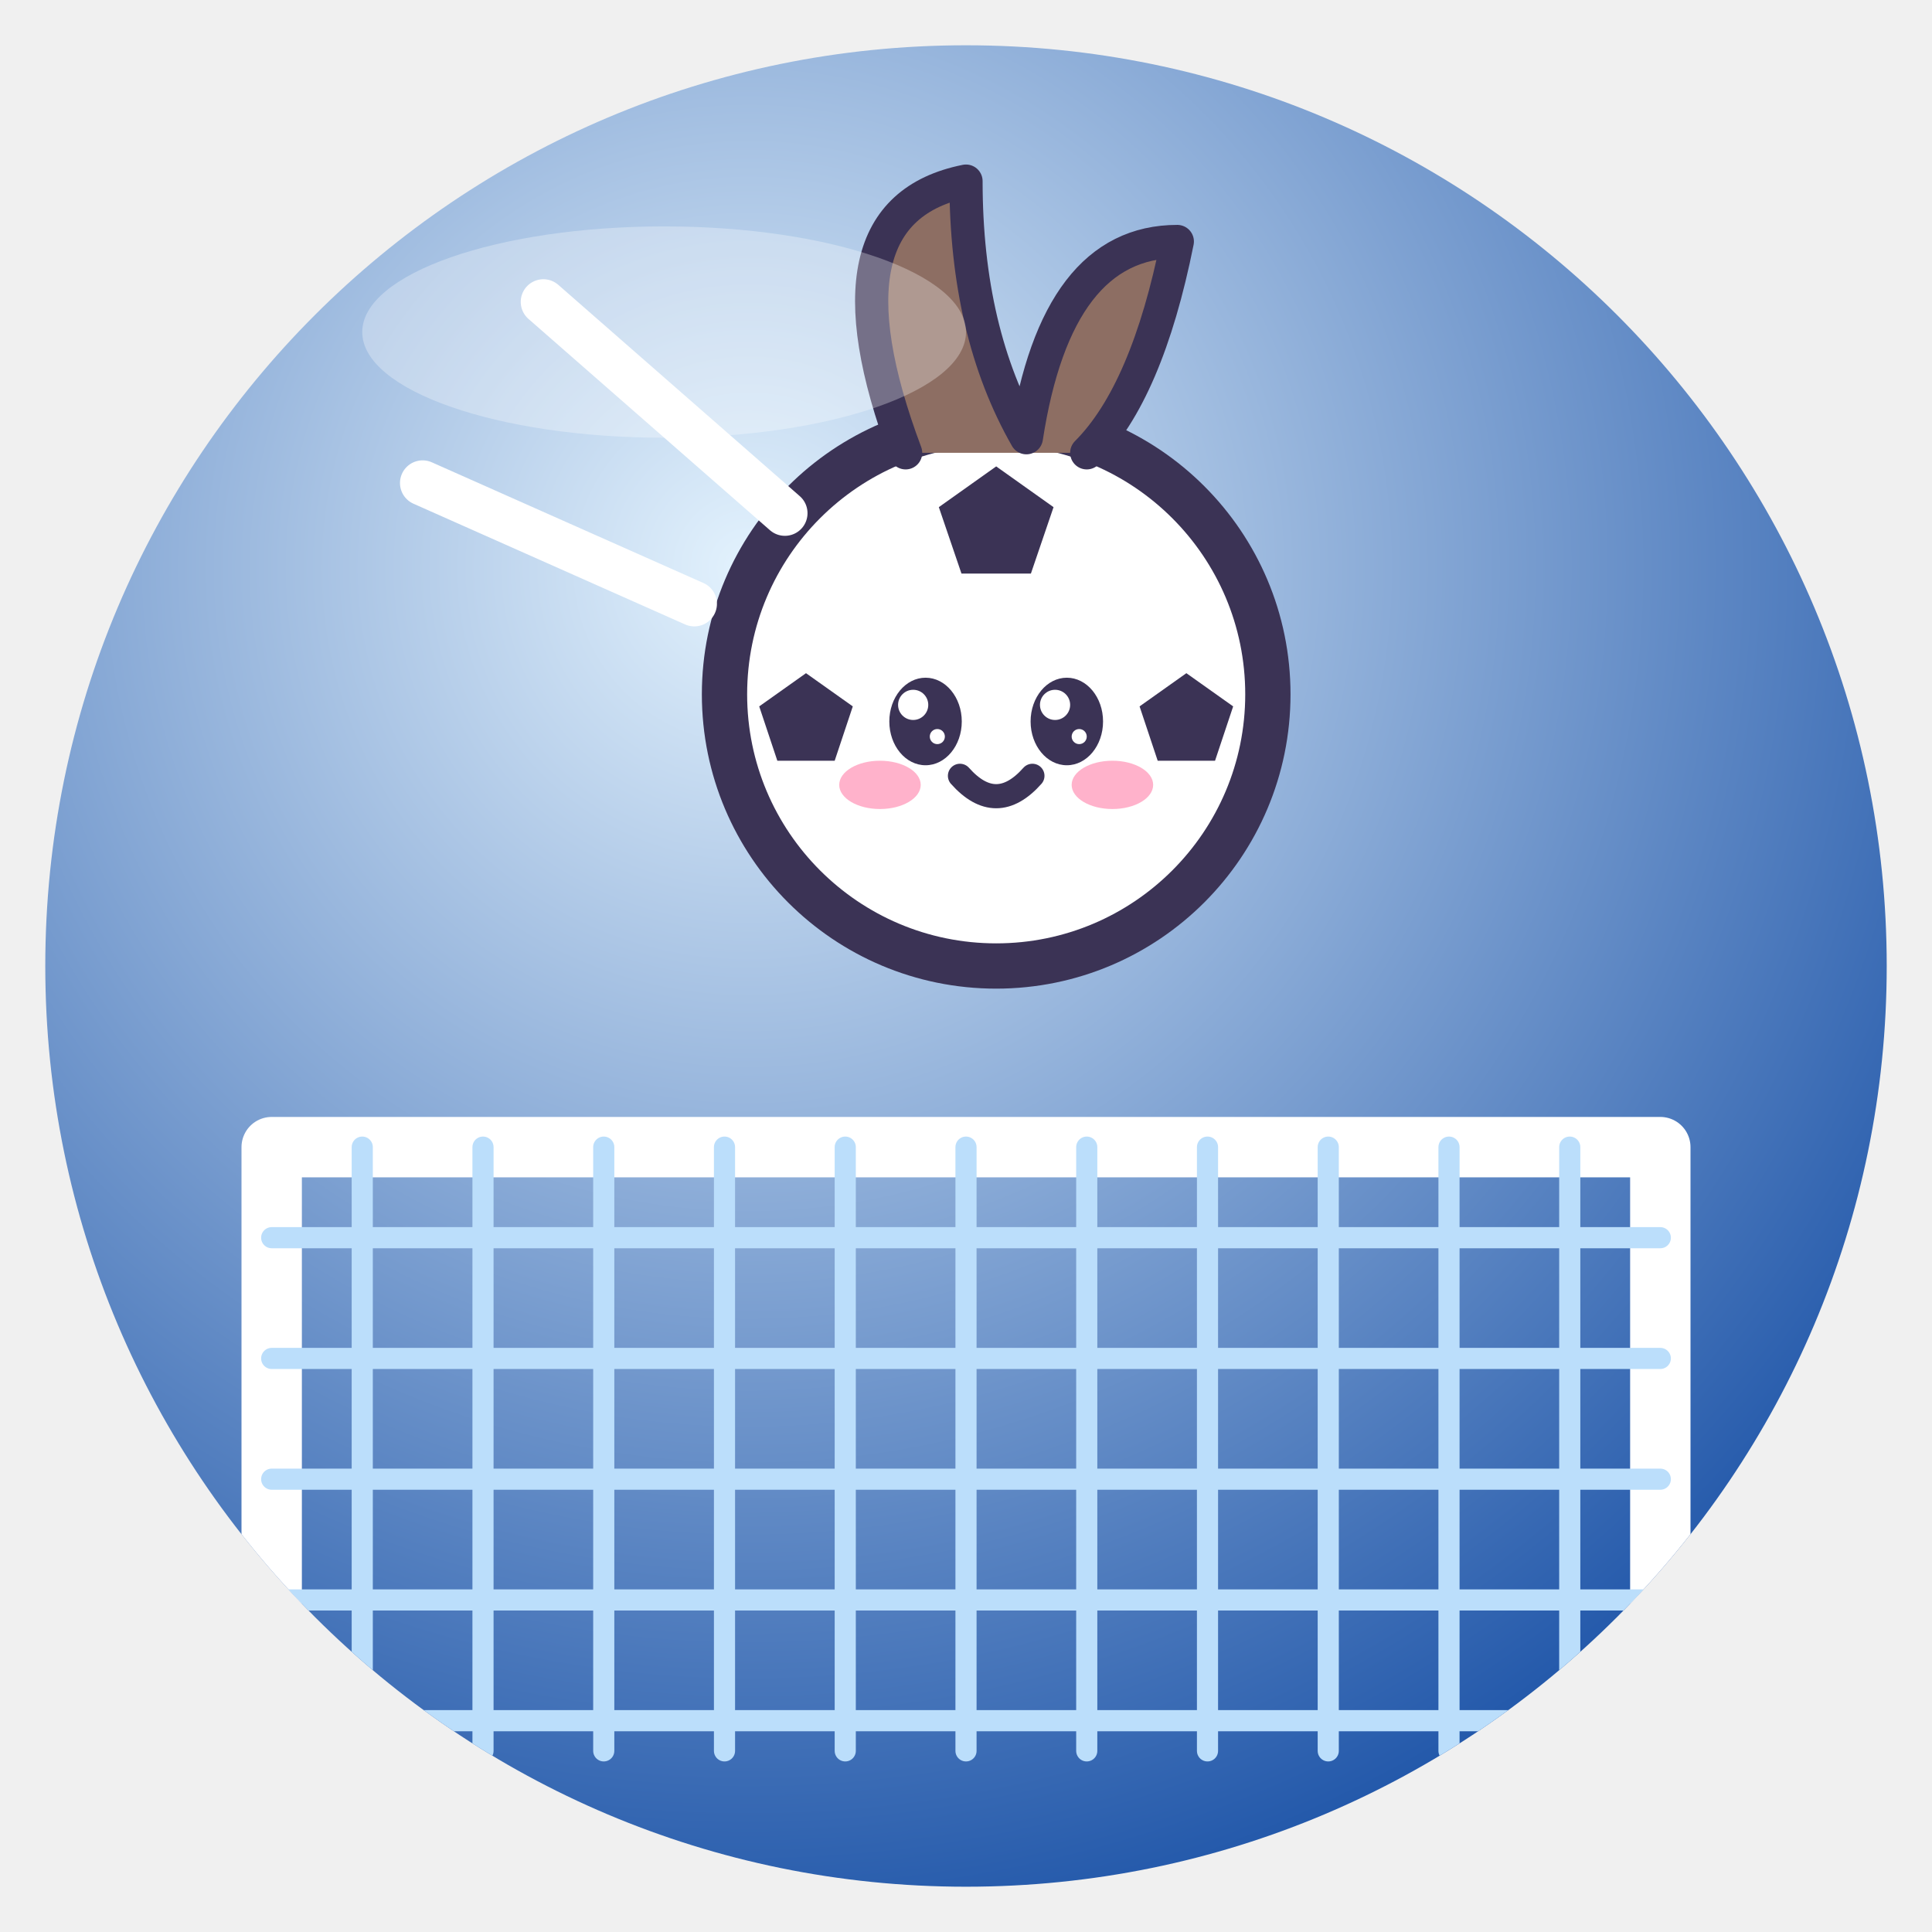
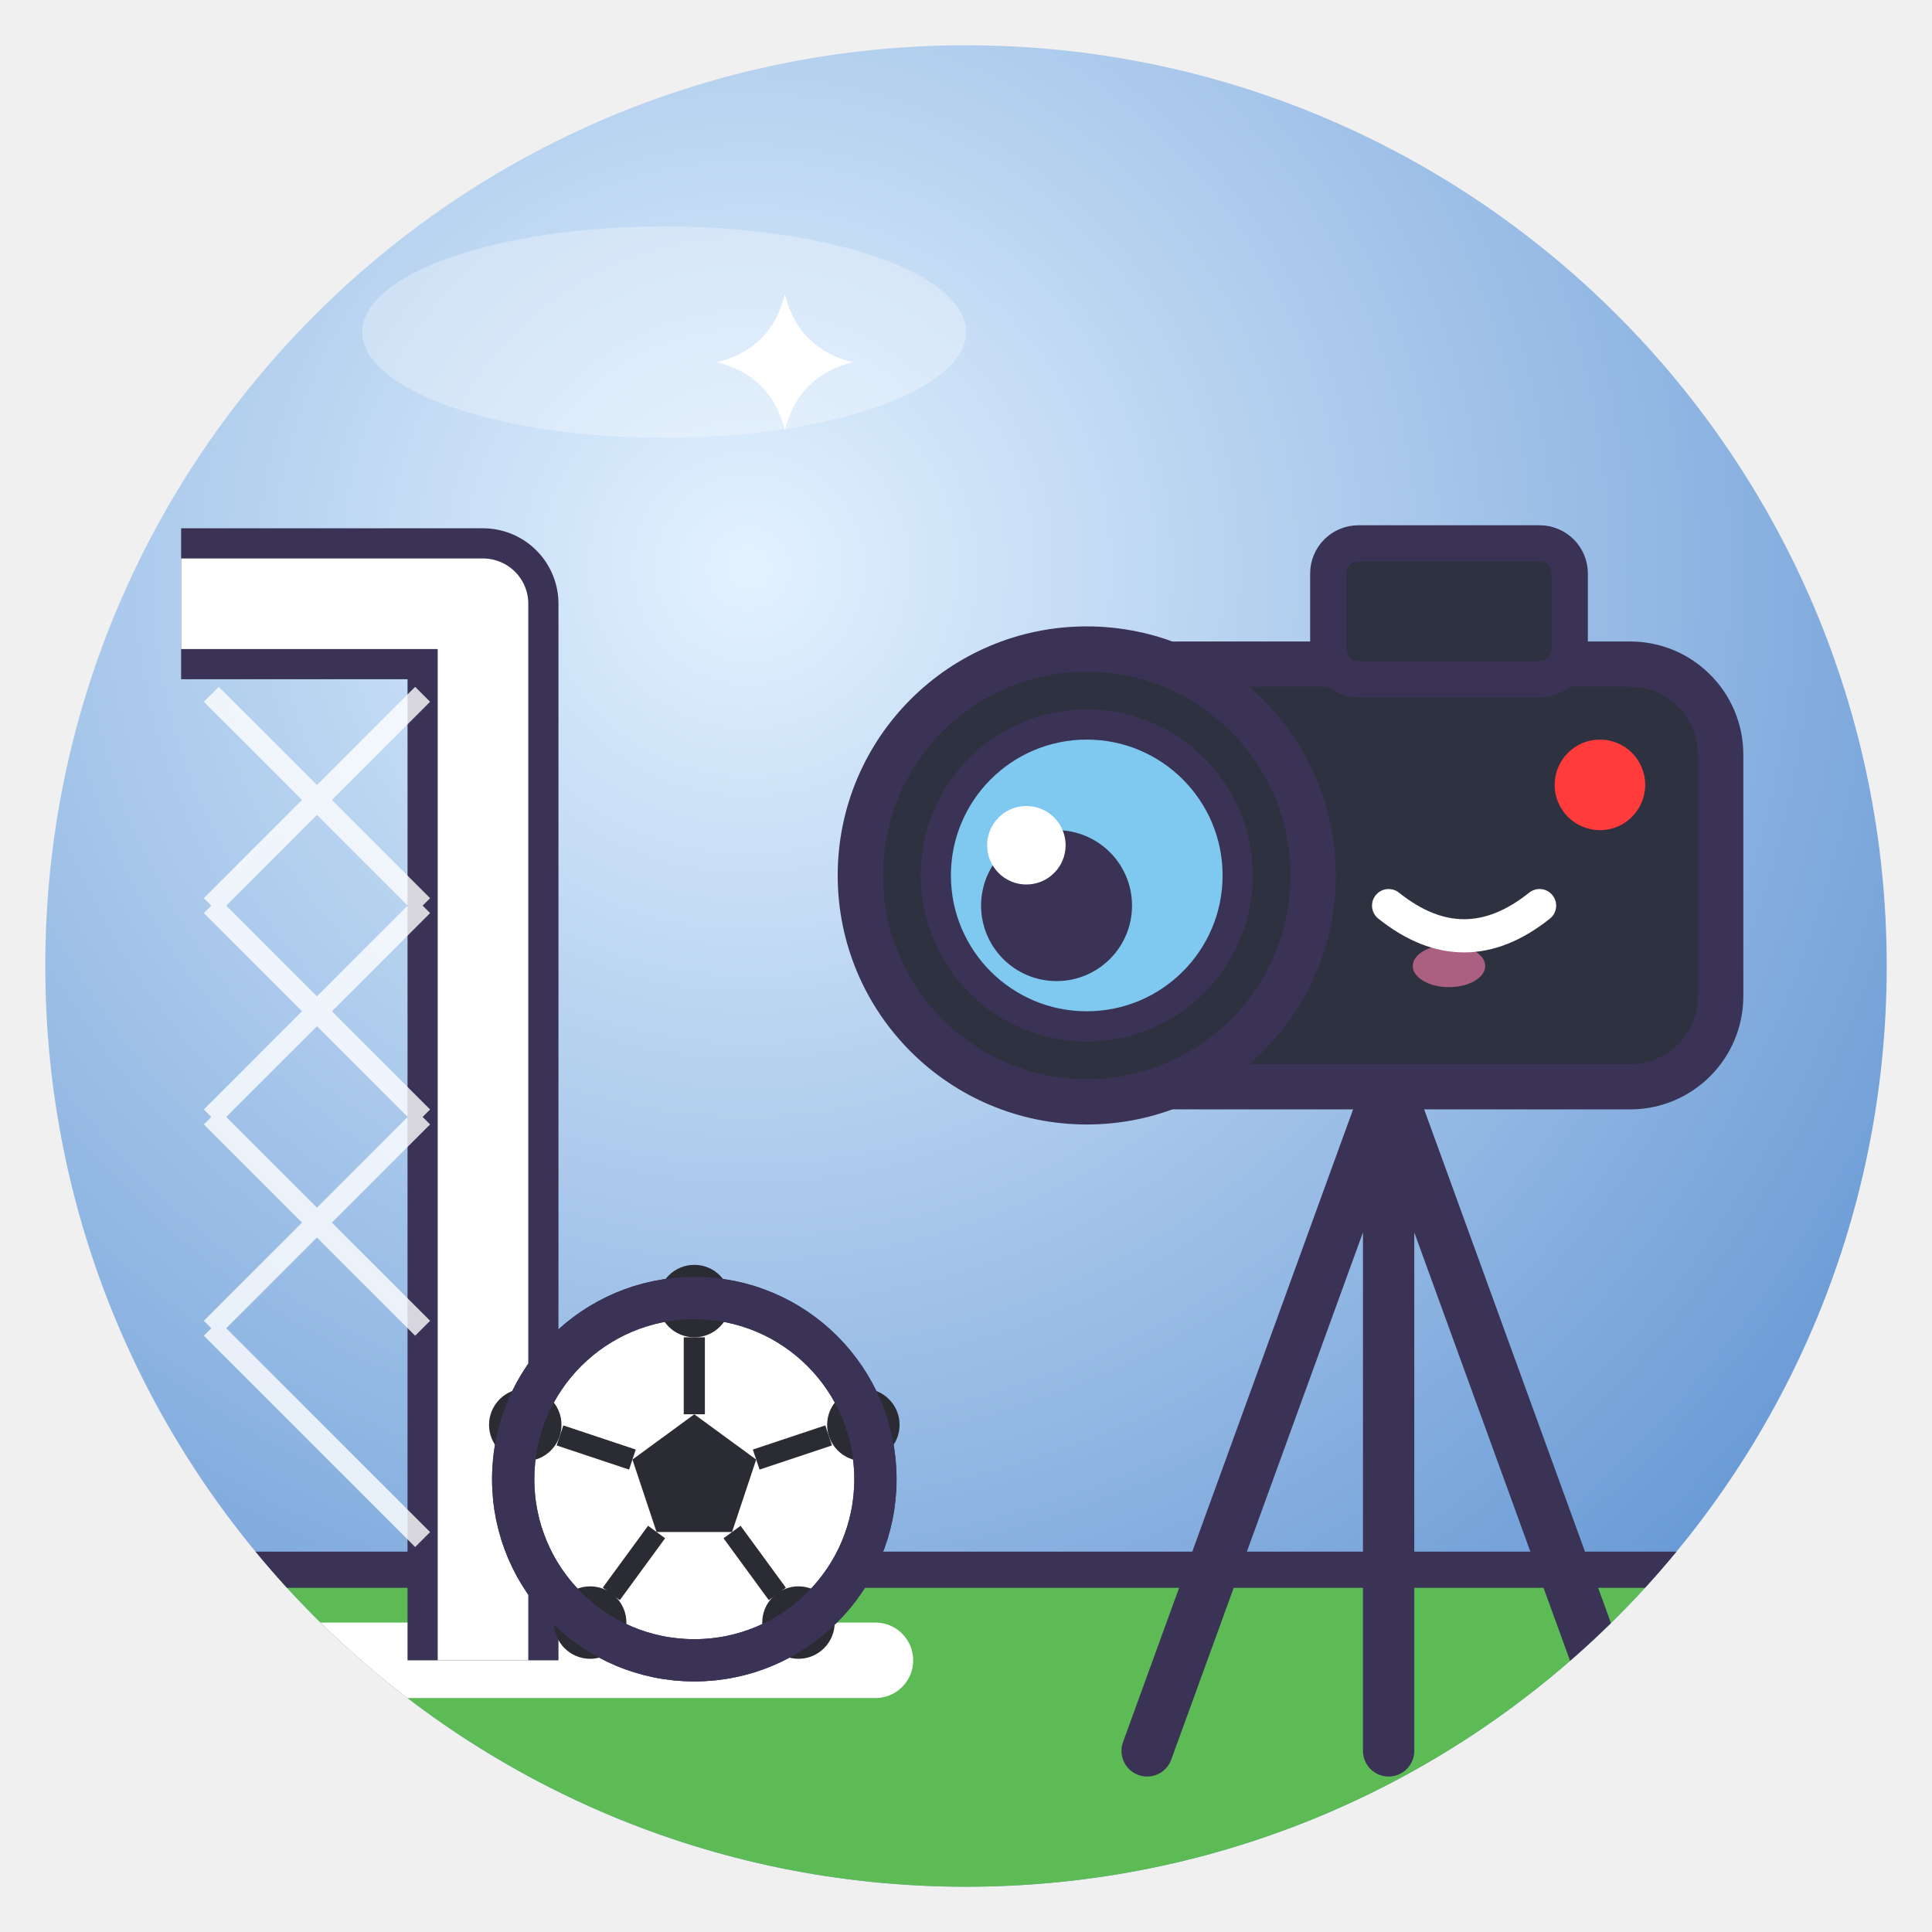
<svg xmlns="http://www.w3.org/2000/svg" viewBox="0 0 128 128" width="128" height="128">
  <defs>
    <radialGradient id="g" cx="38%" cy="28%" r="85%">
-       <stop offset="0" stop-color="#E3F2FD" />
-       <stop offset="1" stop-color="#0D47A1" />
+       <stop offset="0" stop-color="#E3F2FF" />
+       <stop offset="1" stop-color="#5A8FD0" />
    </radialGradient>
    <clipPath id="c">
      <circle cx="64" cy="64" r="61" />
    </clipPath>
  </defs>
  <circle cx="64" cy="64" r="61" fill="url(#g)" />
  <g clip-path="url(#c)">
-     <g transform="translate(64 96) rotate(0) scale(1.0)">
-       <path d="M-46 20 V-20 H46 V20" fill="none" stroke="#FFFFFF" stroke-linejoin="round" stroke-linecap="round" stroke-width="4" />
-       <path d="M-40 -20 V20" fill="none" stroke="#BBDEFB" stroke-width="1.4" stroke-linecap="round" stroke-linejoin="round" />
-       <path d="M-32 -20 V20" fill="none" stroke="#BBDEFB" stroke-width="1.4" stroke-linecap="round" stroke-linejoin="round" />
-       <path d="M-24 -20 V20" fill="none" stroke="#BBDEFB" stroke-width="1.4" stroke-linecap="round" stroke-linejoin="round" />
-       <path d="M-16 -20 V20" fill="none" stroke="#BBDEFB" stroke-width="1.4" stroke-linecap="round" stroke-linejoin="round" />
-       <path d="M-8 -20 V20" fill="none" stroke="#BBDEFB" stroke-width="1.4" stroke-linecap="round" stroke-linejoin="round" />
-       <path d="M0 -20 V20" fill="none" stroke="#BBDEFB" stroke-width="1.4" stroke-linecap="round" stroke-linejoin="round" />
-       <path d="M8 -20 V20" fill="none" stroke="#BBDEFB" stroke-width="1.4" stroke-linecap="round" stroke-linejoin="round" />
-       <path d="M16 -20 V20" fill="none" stroke="#BBDEFB" stroke-width="1.4" stroke-linecap="round" stroke-linejoin="round" />
-       <path d="M24 -20 V20" fill="none" stroke="#BBDEFB" stroke-width="1.4" stroke-linecap="round" stroke-linejoin="round" />
-       <path d="M32 -20 V20" fill="none" stroke="#BBDEFB" stroke-width="1.4" stroke-linecap="round" stroke-linejoin="round" />
-       <path d="M40 -20 V20" fill="none" stroke="#BBDEFB" stroke-width="1.4" stroke-linecap="round" stroke-linejoin="round" />
-       <path d="M-46 -14 H46" fill="none" stroke="#BBDEFB" stroke-width="1.4" stroke-linecap="round" stroke-linejoin="round" />
-       <path d="M-46 -6 H46" fill="none" stroke="#BBDEFB" stroke-width="1.4" stroke-linecap="round" stroke-linejoin="round" />
-       <path d="M-46 2 H46" fill="none" stroke="#BBDEFB" stroke-width="1.4" stroke-linecap="round" stroke-linejoin="round" />
-       <path d="M-46 10 H46" fill="none" stroke="#BBDEFB" stroke-width="1.4" stroke-linecap="round" stroke-linejoin="round" />
-       <path d="M-46 18 H46" fill="none" stroke="#BBDEFB" stroke-width="1.4" stroke-linecap="round" stroke-linejoin="round" />
-     </g>
-     <g transform="translate(66 46) rotate(0) scale(1.0)">
-       <circle cx="0" cy="0" r="18" fill="#FFFFFF" stroke="#3B3355" stroke-linejoin="round" stroke-linecap="round" stroke-width="3" />
-       <polygon points="0.0,-15.1 3.8,-12.4 2.3,-8.0 -2.3,-8.0 -3.8,-12.4" fill="#3B3355" />
-       <polygon points="-12.6,-1.4 -9.5,0.8 -10.7,4.4 -14.5,4.4 -15.7,0.8" fill="#3B3355" />
-       <polygon points="12.6,-1.4 15.7,0.8 14.5,4.4 10.7,4.4 9.5,0.8" fill="#3B3355" />
-       <ellipse cx="-4.68" cy="1.8" rx="2.4" ry="2.9" fill="#3B3355" />
-       <circle cx="-5.5" cy="0.7" r="1.0" fill="#fff" />
-       <circle cx="-3.9" cy="2.8" r="0.5" fill="#fff" />
-       <ellipse cx="4.68" cy="1.8" rx="2.4" ry="2.9" fill="#3B3355" />
-       <circle cx="3.9" cy="0.7" r="1.0" fill="#fff" />
-       <circle cx="5.5" cy="2.8" r="0.5" fill="#fff" />
-       <ellipse cx="-7.7" cy="6.0" rx="2.7" ry="1.6" fill="#FF7FA8" opacity=".6" />
-       <ellipse cx="7.7" cy="6.0" rx="2.7" ry="1.6" fill="#FF7FA8" opacity=".6" />
-       <path d="M-2.4 5.4 Q0 8.1 2.4 5.4" fill="none" stroke="#3B3355" stroke-linejoin="round" stroke-linecap="round" stroke-width="1.6" />
-       <path d="M-6 -16 Q-12 -32 -2 -34 Q-2 -24 2 -17 Q4 -30 12 -30 Q10 -20 6 -16" fill="#8D6E63" stroke="#3B3355" stroke-linejoin="round" stroke-linecap="round" stroke-width="2.2" />
-     </g>
-     <path d="M36 20 L52 34 M28 32 L46 40" fill="none" stroke="#FFFFFF" stroke-width="3" stroke-linecap="round" stroke-linejoin="round" />
+     <rect x="0" y="104" width="128" height="30" fill="#5DBB55" />
+     <path d="M0 104 H128" fill="none" stroke="#3B3355" stroke-width="2.4" />
+     <path d="M0 110 H58" fill="none" stroke="#FFFFFF" stroke-width="5" stroke-linecap="round" />
+     <path d="M12 40 H32 V110" fill="none" stroke="#3B3355" stroke-width="10" stroke-linejoin="round" />
+     <path d="M12 40 H32 V110" fill="none" stroke="#FFFFFF" stroke-width="6" stroke-linejoin="round" />
+     <path d="M14 46 L28 60 M14 60 L28 74 M14 74 L28 88 M14 88 L28 102 M28 46 L14 60 M28 60 L14 74 M28 74 L14 88" fill="none" stroke="#FFFFFF" stroke-width="1.4" opacity=".8" />
+     <circle cx="46" cy="98" r="12" fill="#FFFFFF" stroke="#3B3355" stroke-linejoin="round" stroke-linecap="round" stroke-width="2.8" />
+     <polygon points="46.0,93.7 50.1,96.7 48.5,101.5 43.5,101.5 41.9,96.7" fill="#2B2B33" />
+     <path d="M46.0 93.7 L46.0 88.6" fill="none" stroke="#2B2B33" stroke-width="1.4" />
+     <circle cx="46.0" cy="86.2" r="2.4" fill="#2B2B33" />
+     <path d="M50.1 96.7 L54.9 95.1" fill="none" stroke="#2B2B33" stroke-width="1.4" />
+     <circle cx="57.2" cy="94.4" r="2.4" fill="#2B2B33" />
+     <path d="M48.5 101.5 L51.5 105.6" fill="none" stroke="#2B2B33" stroke-width="1.4" />
+     <circle cx="52.9" cy="107.5" r="2.4" fill="#2B2B33" />
+     <path d="M43.5 101.5 L40.5 105.6" fill="none" stroke="#2B2B33" stroke-width="1.4" />
+     <circle cx="39.1" cy="107.5" r="2.4" fill="#2B2B33" />
+     <path d="M41.9 96.7 L37.1 95.1" fill="none" stroke="#2B2B33" stroke-width="1.4" />
+     <circle cx="34.8" cy="94.4" r="2.4" fill="#2B2B33" />
+     <circle cx="46" cy="98" r="12" fill="none" stroke="#3B3355" stroke-linejoin="round" stroke-linecap="round" stroke-width="2.8" />
+     <path d="M92 72 L76 116 M92 72 L108 116 M92 72 V116" fill="none" stroke="#3B3355" stroke-width="3.4" stroke-linecap="round" />
+     <rect x="72" y="44" width="42" height="28" rx="6" fill="#2E3140" stroke="#3B3355" stroke-linejoin="round" stroke-linecap="round" stroke-width="3" />
+     <rect x="88" y="36" width="16" height="9" rx="2" fill="#2E3140" stroke="#3B3355" stroke-linejoin="round" stroke-linecap="round" stroke-width="2.4" />
+     <circle cx="72" cy="58" r="15" fill="#2E3140" stroke="#3B3355" stroke-linejoin="round" stroke-linecap="round" stroke-width="3" />
+     <circle cx="72" cy="58" r="10" fill="#7FC8F0" stroke="#3B3355" stroke-linejoin="round" stroke-linecap="round" stroke-width="2" />
+     <circle cx="70" cy="60" r="5" fill="#3B3355" />
+     <circle cx="68" cy="56" r="2.6" fill="#FFFFFF" />
+     <circle cx="106" cy="52" r="3" fill="#FF3B3B" />
+     <ellipse cx="96" cy="64" rx="2.4" ry="1.4" fill="#FF7FA8" opacity=".6" />
+     <path d="M92 60 Q97 64 102 60" fill="none" stroke="#FFFFFF" stroke-width="2.2" stroke-linecap="round" />
+     <path d="M52 19.5 Q52.9 23.1 56.5 24 Q52.9 24.9 52 28.5 Q51.1 24.9 47.5 24 Q51.1 23.1 52 19.5Z" fill="#fff" />
  </g>
  <ellipse cx="44" cy="22" rx="20" ry="7" fill="#fff" opacity=".3" />
</svg>
